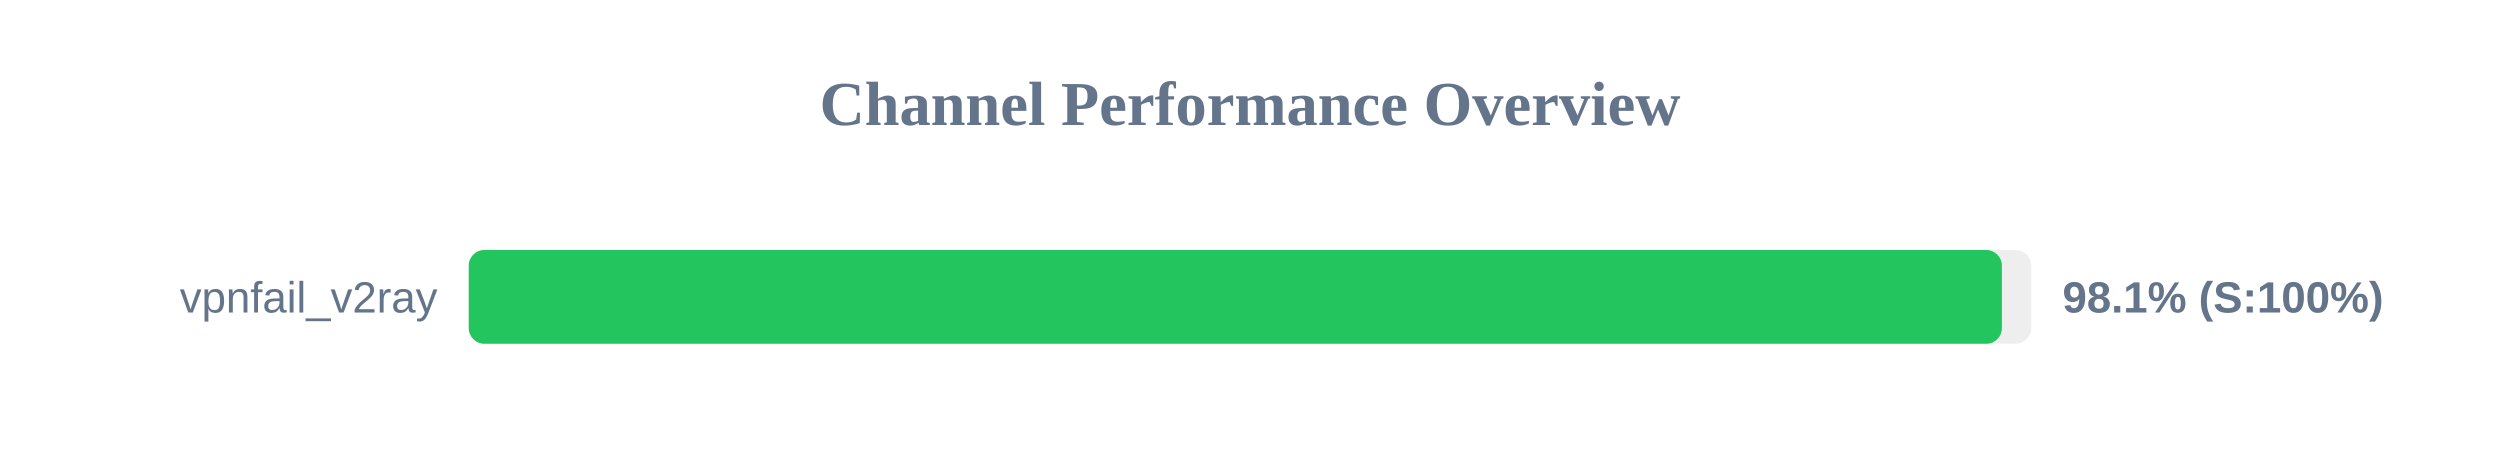
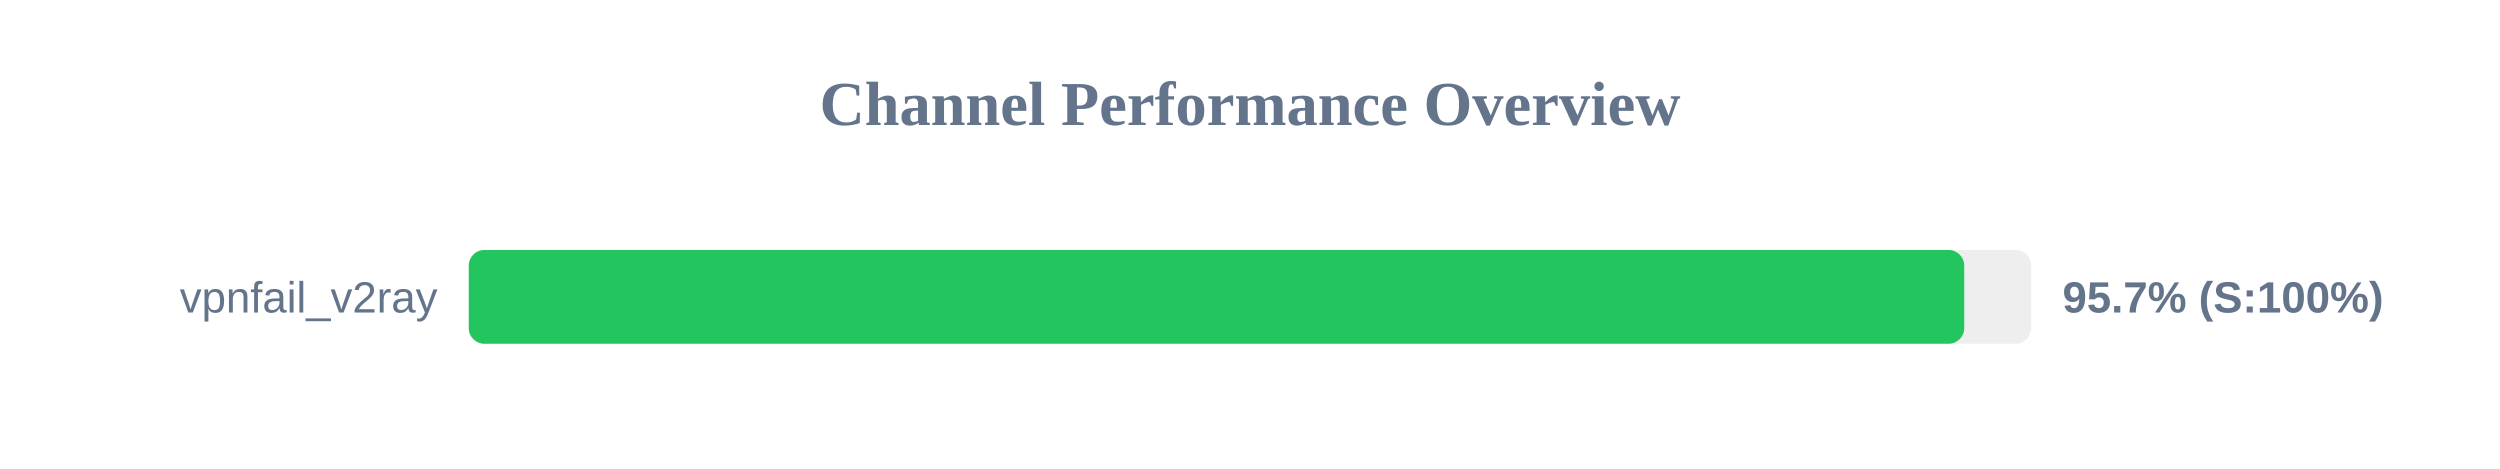
<svg xmlns="http://www.w3.org/2000/svg" width="800" height="150" version="1.1">
  <style>
        .row { font: 14px Arial; fill: #64748b; }
        .score { font: bold 14px Arial; fill: #64748b; }
    </style>
  <text x="400" y="40" text-anchor="middle" font-size="20px" font-weight="bold" fill="#64748b">Channel Performance Overview</text>
  <rect x="150" y="80" width="500" height="30" fill="#eee" rx="5" />
-   <rect x="150" y="80" width="490.6" height="30" fill="#22c55e" rx="5" />
+   <rect x="150" y="80" width="478.55" height="30" fill="#22c55e" rx="5" />
  <text x="140" y="100" text-anchor="end" class="row">vpnfail_v2ray</text>
-   <text x="660" y="100" text-anchor="start" class="score">98.1% (S:100%)</text>
+   <text x="660" y="100" text-anchor="start" class="score">95.7% (S:100%)</text>
</svg>
